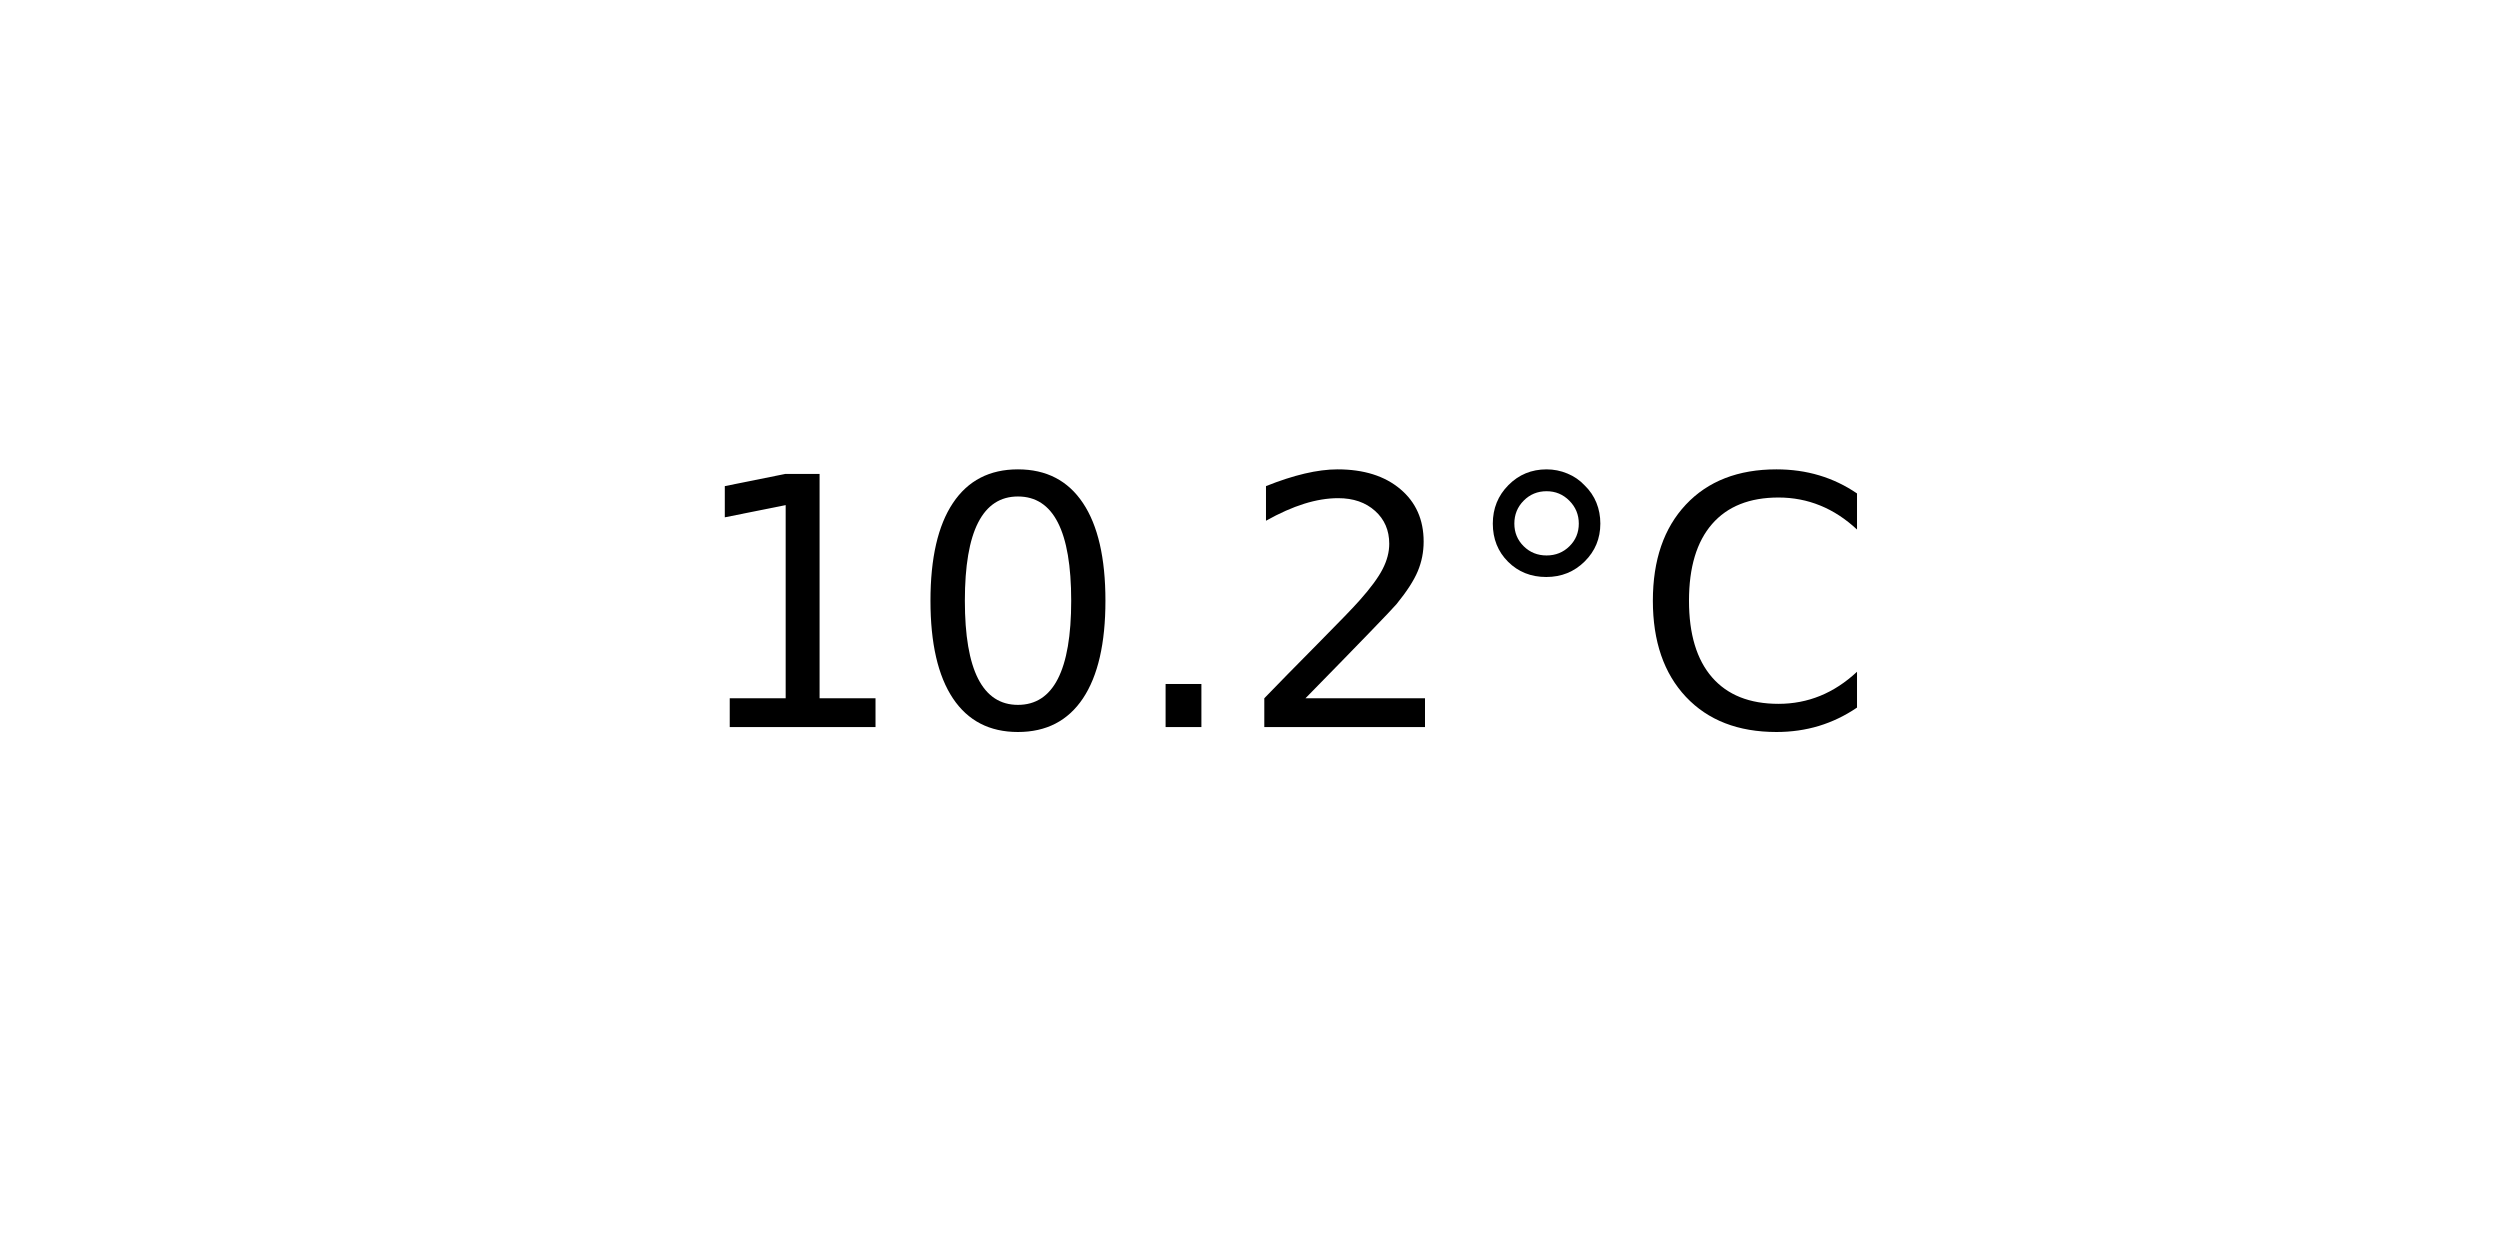
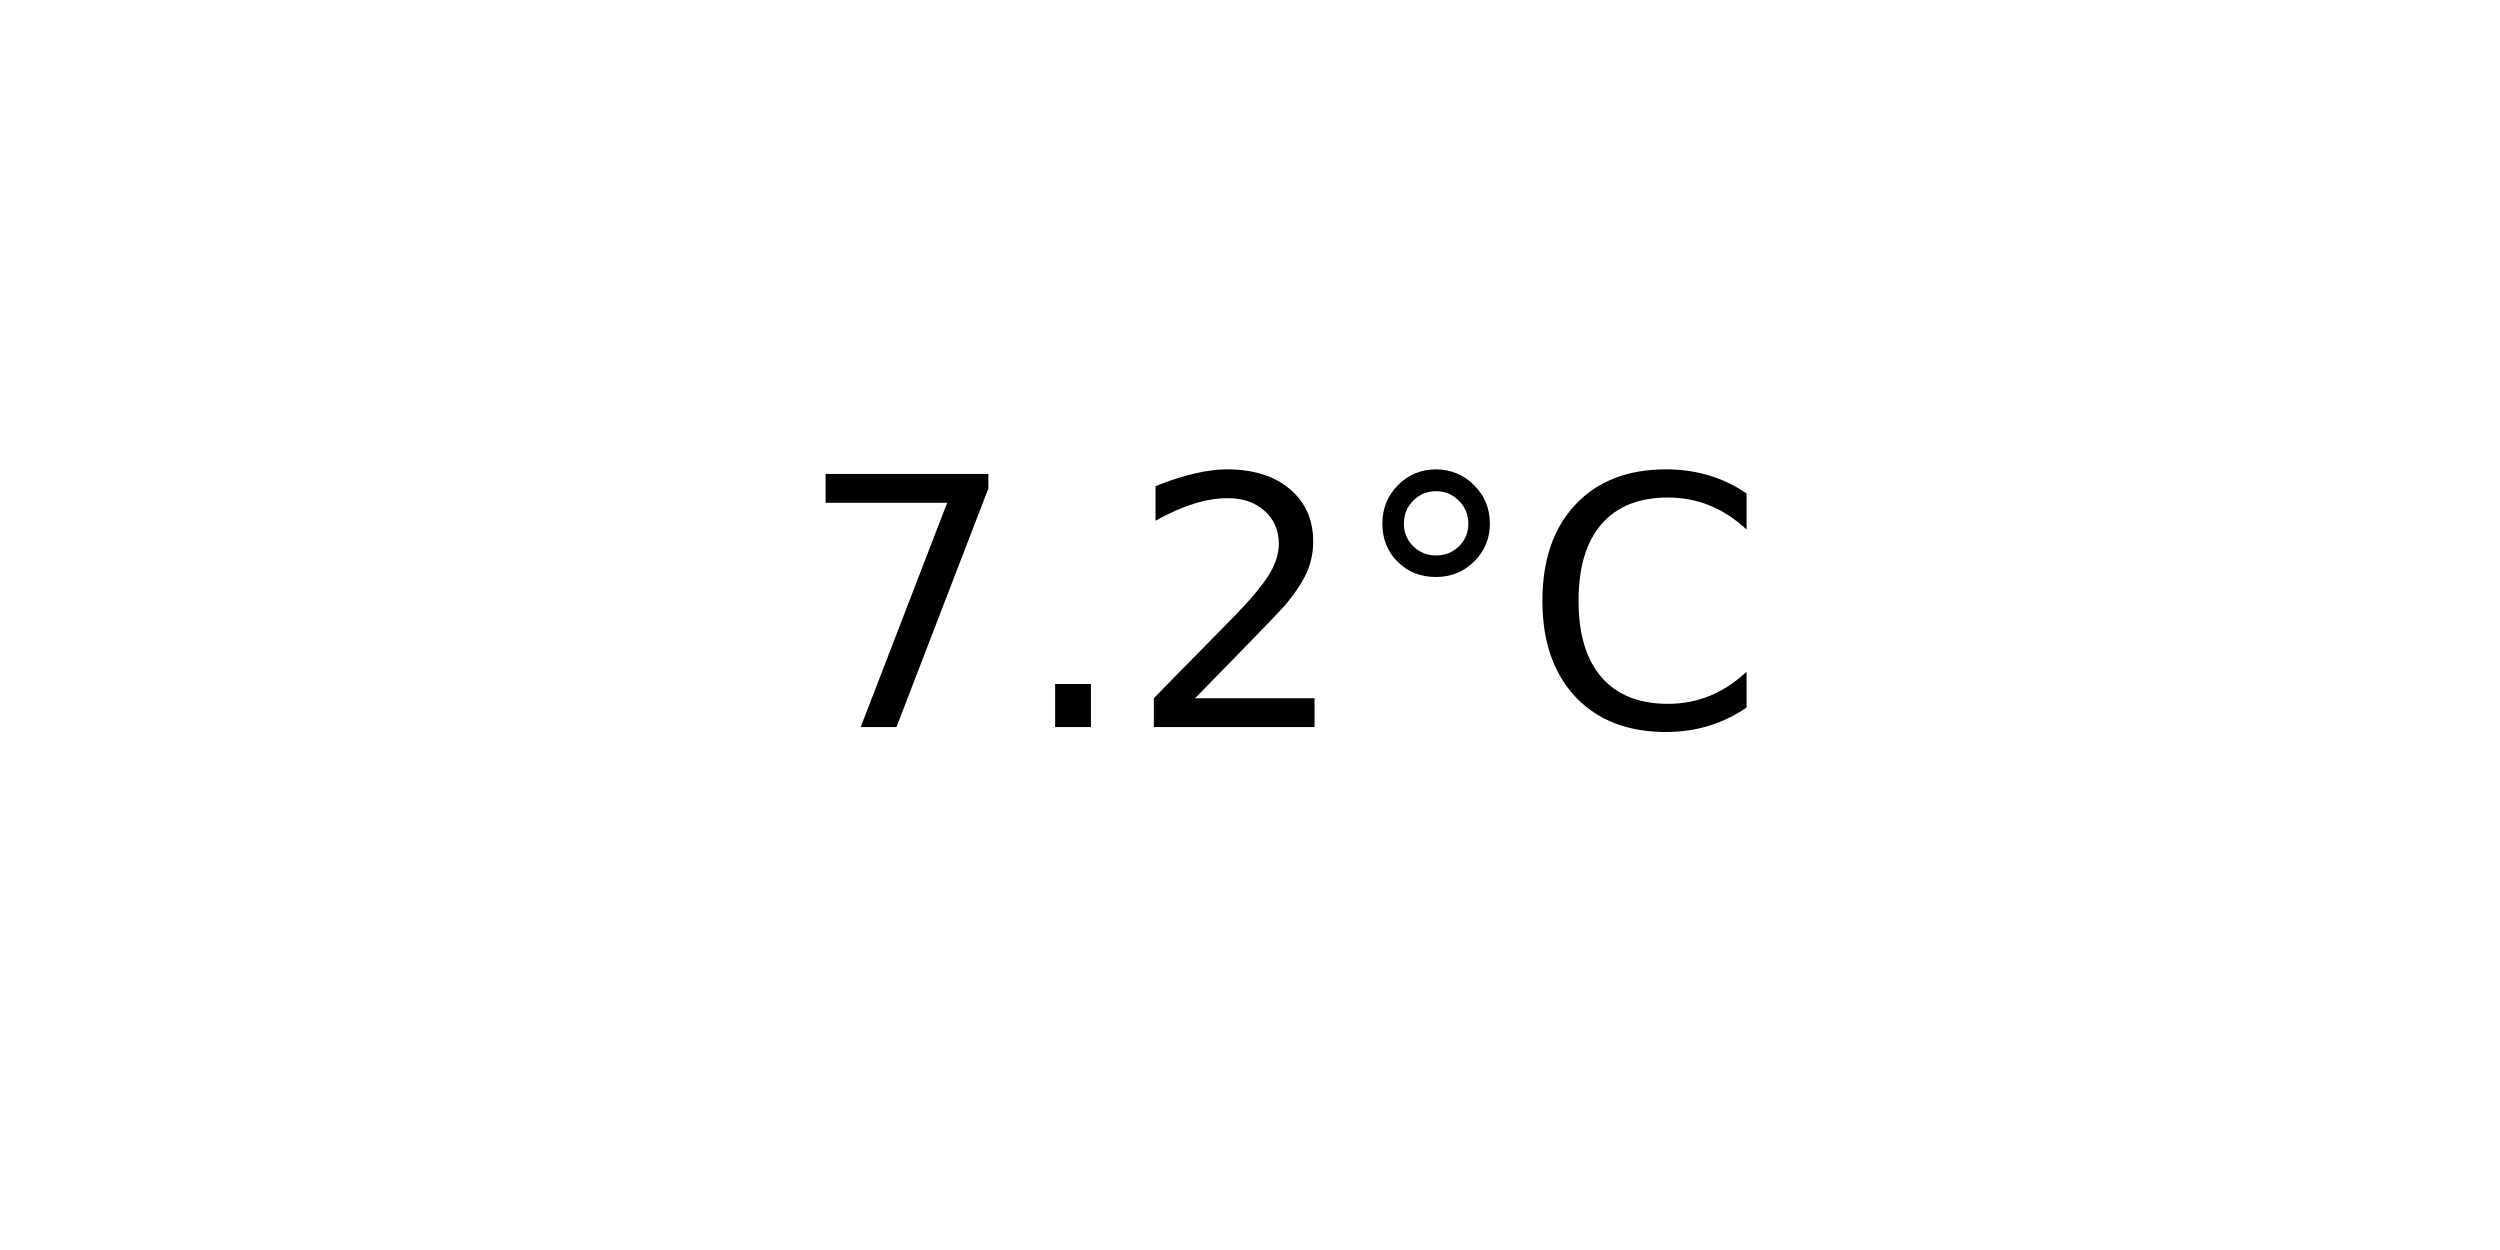
<svg xmlns="http://www.w3.org/2000/svg" xmlns:xlink="http://www.w3.org/1999/xlink" width="72pt" height="36pt" viewBox="0 0 72 36" version="1.1">
  <defs>
    <style type="text/css">*{stroke-linejoin: round; stroke-linecap: butt}</style>
  </defs>
  <g id="figure_1">
    <g id="axes_1">
      <g id="text_1">
-         <g transform="translate(19.77578 20.93937) scale(0.1 -0.1)">
+         <g transform="translate(22.95703 20.93937) scale(0.1 -0.1)">
          <defs>
-             <path id="DejaVuSans-31" d="M 794 531  L 1825 531  L 1825 4091  L 703 3866  L 703 4441  L 1819 4666  L 2450 4666  L 2450 531  L 3481 531  L 3481 0  L 794 0  L 794 531  z " transform="scale(0.015625)" />
-             <path id="DejaVuSans-30" d="M 2034 4250  Q 1547 4250 1301 3770  Q 1056 3291 1056 2328  Q 1056 1369 1301 889  Q 1547 409 2034 409  Q 2525 409 2770 889  Q 3016 1369 3016 2328  Q 3016 3291 2770 3770  Q 2525 4250 2034 4250  z M 2034 4750  Q 2819 4750 3233 4129  Q 3647 3509 3647 2328  Q 3647 1150 3233 529  Q 2819 -91 2034 -91  Q 1250 -91 836 529  Q 422 1150 422 2328  Q 422 3509 836 4129  Q 1250 4750 2034 4750  z " transform="scale(0.015625)" />
+             <path id="DejaVuSans-37" d="M 525 4666  L 3525 4666  L 3525 4397  L 1831 0  L 1172 0  L 2766 4134  L 525 4134  L 525 4666  z " transform="scale(0.015625)" />
            <path id="DejaVuSans-2e" d="M 684 794  L 1344 794  L 1344 0  L 684 0  L 684 794  z " transform="scale(0.015625)" />
            <path id="DejaVuSans-32" d="M 1228 531  L 3431 531  L 3431 0  L 469 0  L 469 531  Q 828 903 1448 1529  Q 2069 2156 2228 2338  Q 2531 2678 2651 2914  Q 2772 3150 2772 3378  Q 2772 3750 2511 3984  Q 2250 4219 1831 4219  Q 1534 4219 1204 4116  Q 875 4013 500 3803  L 500 4441  Q 881 4594 1212 4672  Q 1544 4750 1819 4750  Q 2544 4750 2975 4387  Q 3406 4025 3406 3419  Q 3406 3131 3298 2873  Q 3191 2616 2906 2266  Q 2828 2175 2409 1742  Q 1991 1309 1228 531  z " transform="scale(0.015625)" />
            <path id="DejaVuSans-b0" d="M 1600 4347  Q 1350 4347 1178 4173  Q 1006 4000 1006 3750  Q 1006 3503 1178 3333  Q 1350 3163 1600 3163  Q 1850 3163 2022 3333  Q 2194 3503 2194 3750  Q 2194 3997 2020 4172  Q 1847 4347 1600 4347  z M 1600 4750  Q 1800 4750 1984 4673  Q 2169 4597 2303 4453  Q 2447 4313 2519 4134  Q 2591 3956 2591 3750  Q 2591 3338 2302 3052  Q 2013 2766 1594 2766  Q 1172 2766 890 3047  Q 609 3328 609 3750  Q 609 4169 896 4459  Q 1184 4750 1600 4750  z " transform="scale(0.015625)" />
            <path id="DejaVuSans-43" d="M 4122 4306  L 4122 3641  Q 3803 3938 3442 4084  Q 3081 4231 2675 4231  Q 1875 4231 1450 3742  Q 1025 3253 1025 2328  Q 1025 1406 1450 917  Q 1875 428 2675 428  Q 3081 428 3442 575  Q 3803 722 4122 1019  L 4122 359  Q 3791 134 3420 21  Q 3050 -91 2638 -91  Q 1578 -91 968 557  Q 359 1206 359 2328  Q 359 3453 968 4101  Q 1578 4750 2638 4750  Q 3056 4750 3426 4639  Q 3797 4528 4122 4306  z " transform="scale(0.015625)" />
          </defs>
-           <use xlink:href="#DejaVuSans-31" />
-           <use xlink:href="#DejaVuSans-30" x="63.623" />
-           <use xlink:href="#DejaVuSans-2e" x="127.246" />
-           <use xlink:href="#DejaVuSans-32" x="159.033" />
-           <use xlink:href="#DejaVuSans-b0" x="222.656" />
-           <use xlink:href="#DejaVuSans-43" x="272.656" />
+           <use xlink:href="#DejaVuSans-37" />
+           <use xlink:href="#DejaVuSans-2e" x="63.623" />
+           <use xlink:href="#DejaVuSans-32" x="95.41" />
+           <use xlink:href="#DejaVuSans-b0" x="159.033" />
+           <use xlink:href="#DejaVuSans-43" x="209.033" />
        </g>
      </g>
    </g>
  </g>
</svg>
